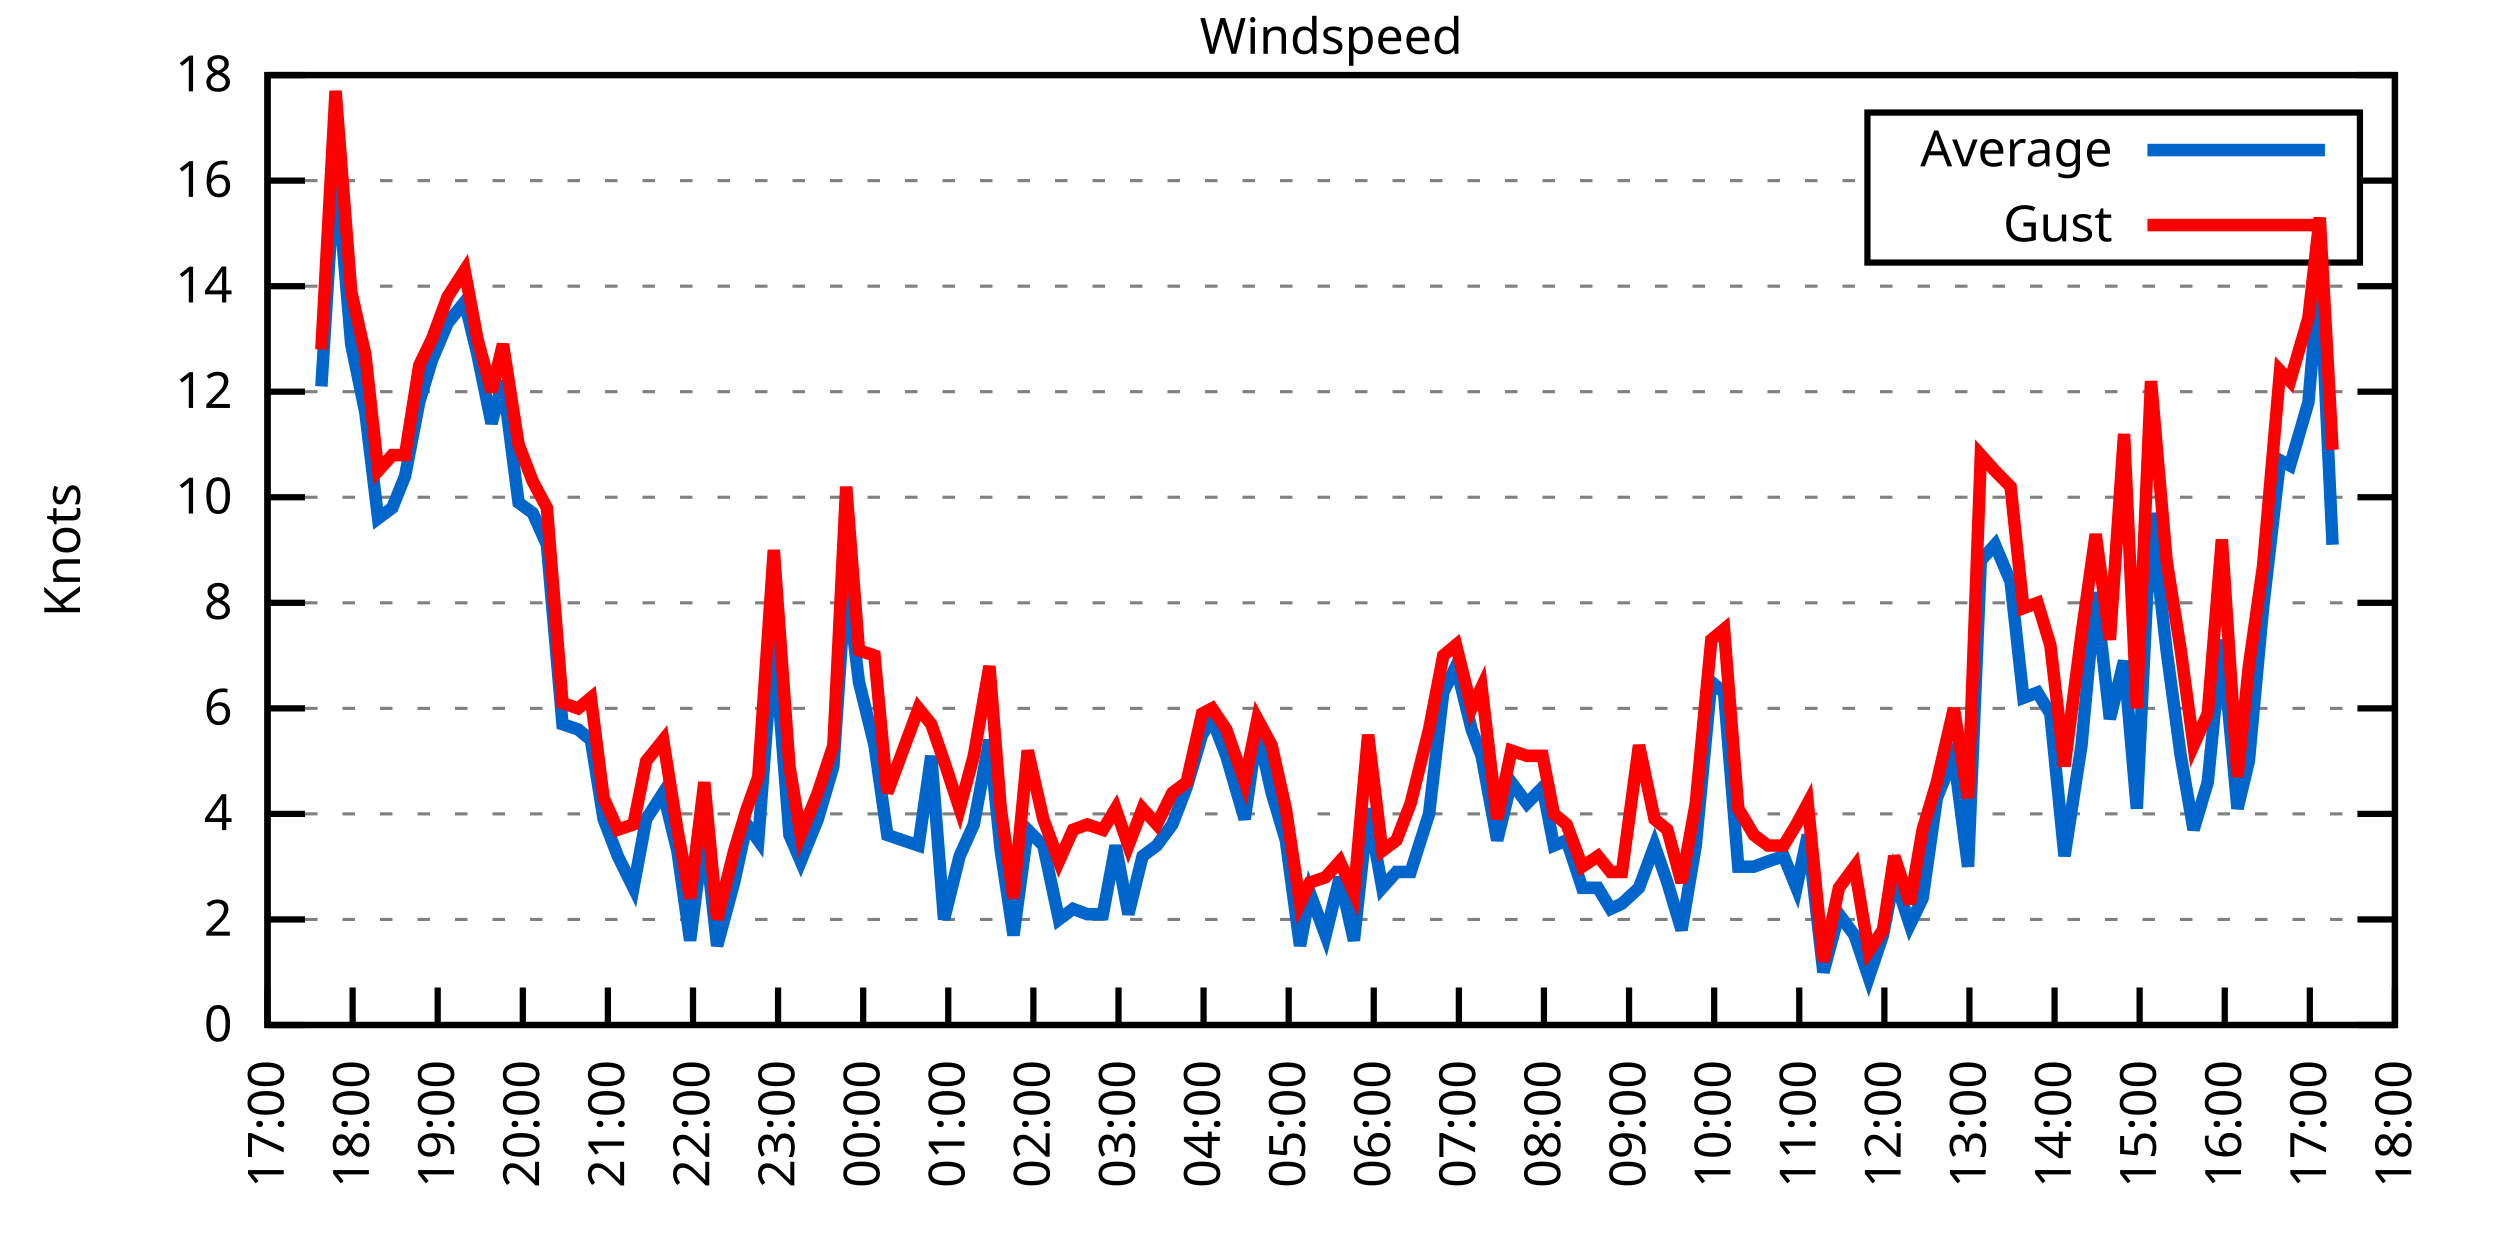
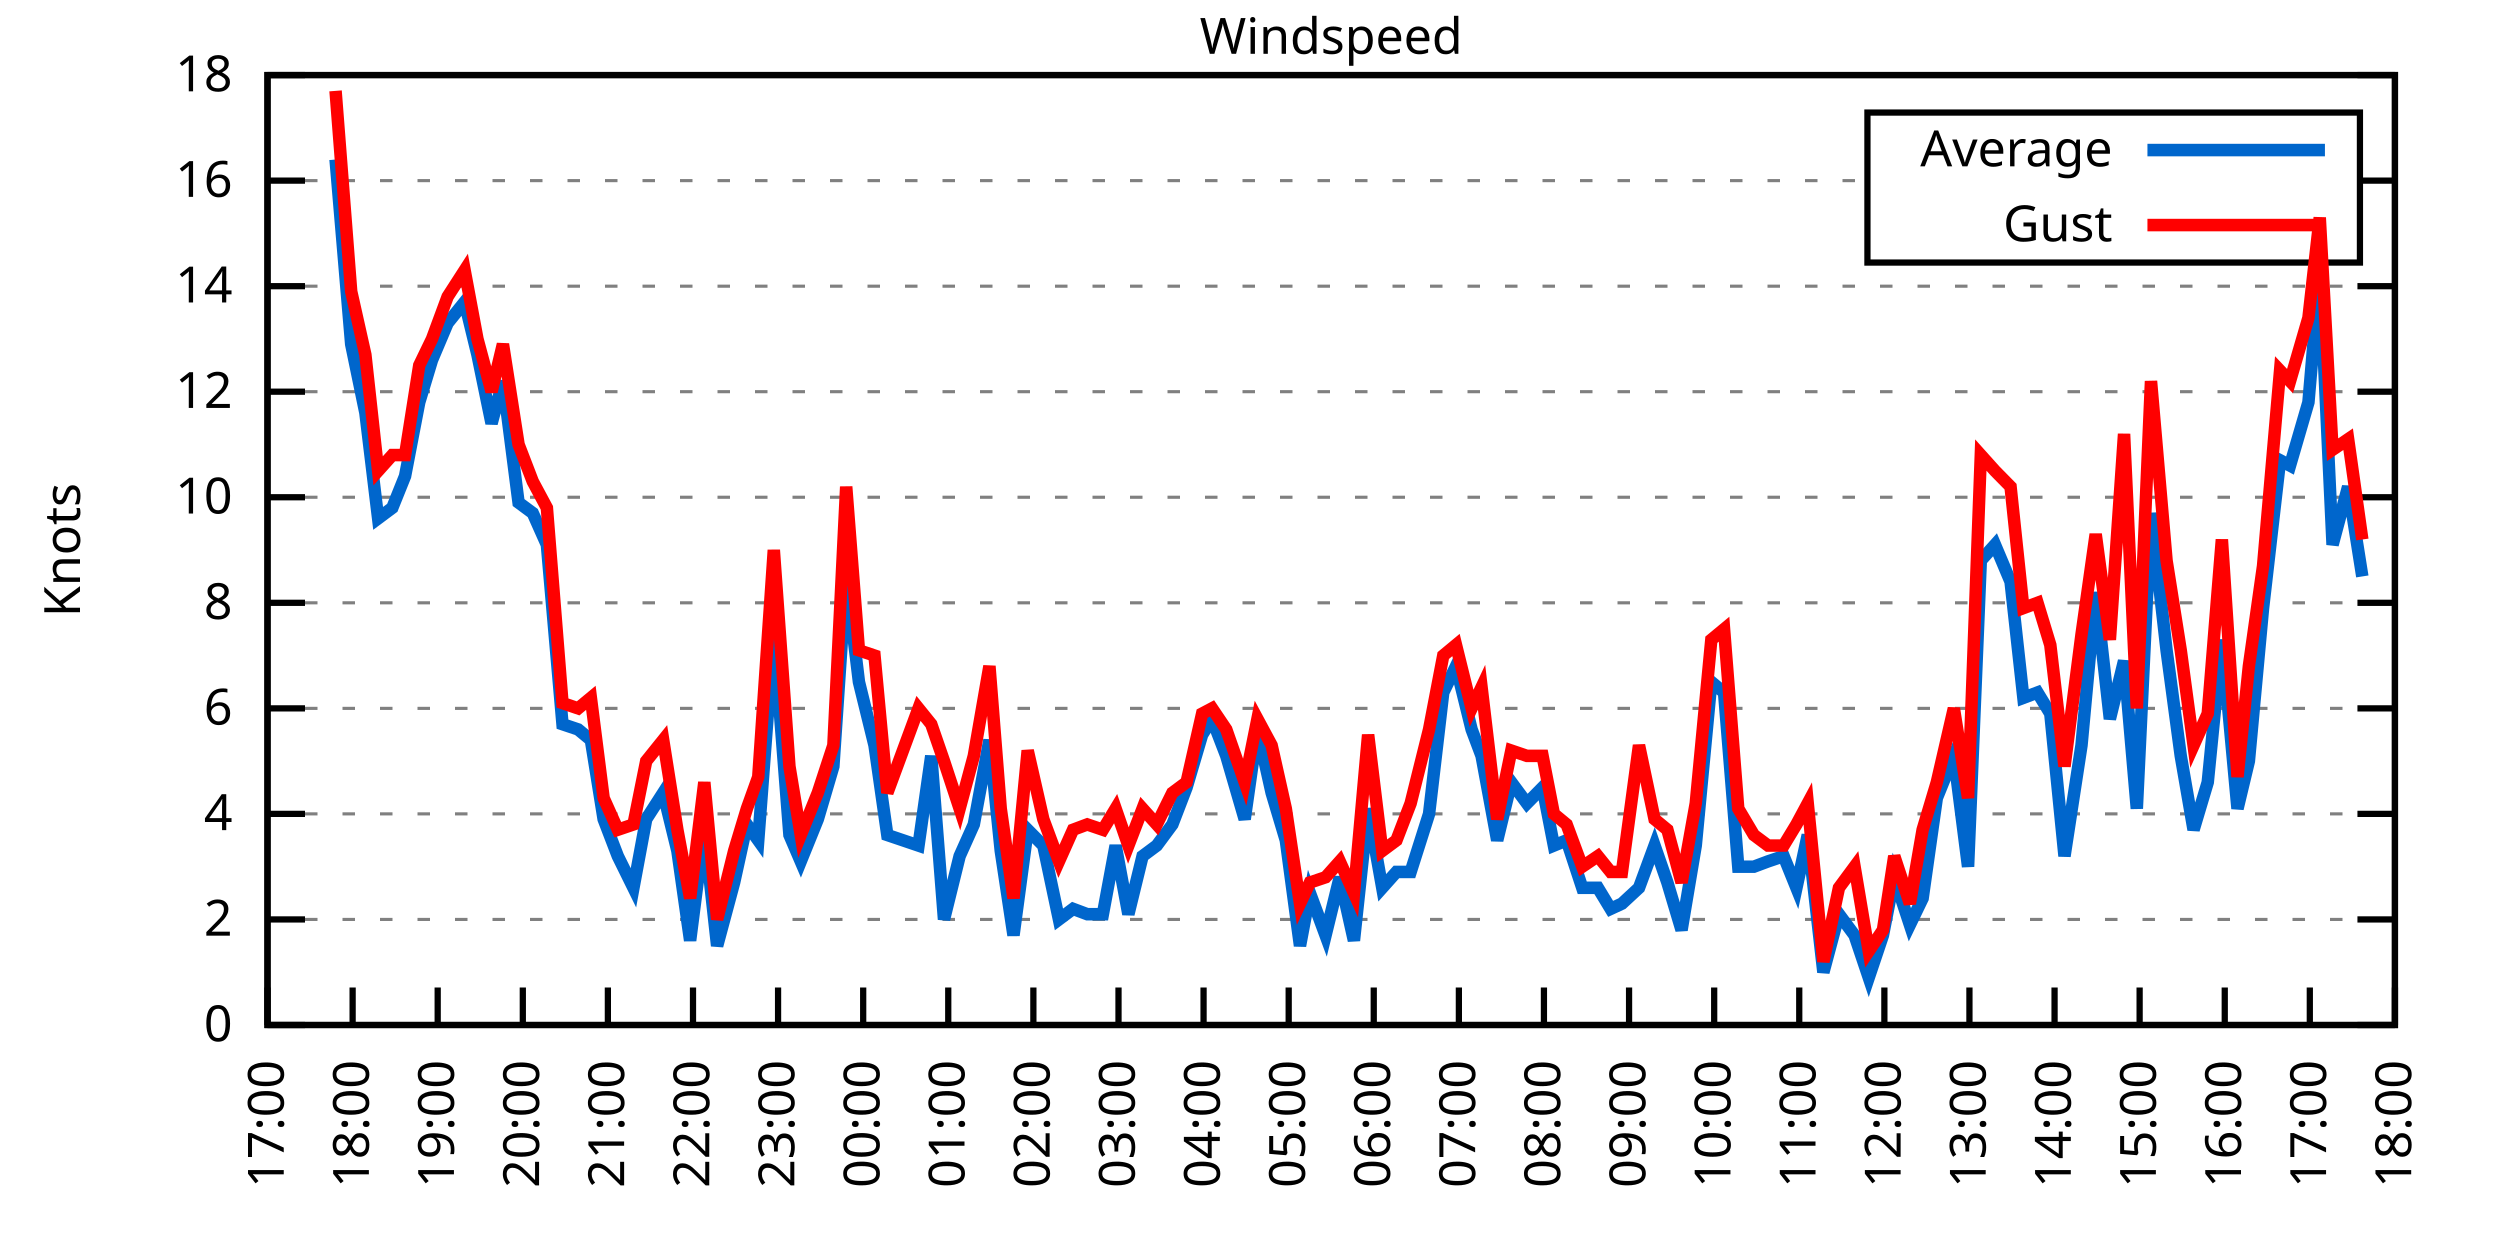
<svg xmlns="http://www.w3.org/2000/svg" xmlns:xlink="http://www.w3.org/1999/xlink" width="400" height="200" viewBox="0 0 400 200">
  <g id="gnuplot_canvas">
    <rect x="0" y="0" width="400" height="200" fill="none" />
    <defs>
      <circle id="gpDot" r="0.5" stroke-width="0.5" stroke="currentColor" />
      <path id="gpPt0" stroke-width="0.333" stroke="currentColor" d="M-1,0 h2 M0,-1 v2" />
      <path id="gpPt1" stroke-width="0.333" stroke="currentColor" d="M-1,-1 L1,1 M1,-1 L-1,1" />
      <path id="gpPt2" stroke-width="0.333" stroke="currentColor" d="M-1,0 L1,0 M0,-1 L0,1 M-1,-1 L1,1 M-1,1 L1,-1" />
      <rect id="gpPt3" stroke-width="0.333" stroke="currentColor" x="-1" y="-1" width="2" height="2" />
      <rect id="gpPt4" stroke-width="0.333" stroke="currentColor" fill="currentColor" x="-1" y="-1" width="2" height="2" />
      <circle id="gpPt5" stroke-width="0.333" stroke="currentColor" cx="0" cy="0" r="1" />
      <use xlink:href="#gpPt5" id="gpPt6" fill="currentColor" stroke="none" />
      <path id="gpPt7" stroke-width="0.333" stroke="currentColor" d="M0,-1.33 L-1.33,0.67 L1.33,0.67 z" />
      <use xlink:href="#gpPt7" id="gpPt8" fill="currentColor" stroke="none" />
      <use xlink:href="#gpPt7" id="gpPt9" stroke="currentColor" transform="rotate(180)" />
      <use xlink:href="#gpPt9" id="gpPt10" fill="currentColor" stroke="none" />
      <use xlink:href="#gpPt3" id="gpPt11" stroke="currentColor" transform="rotate(45)" />
      <use xlink:href="#gpPt11" id="gpPt12" fill="currentColor" stroke="none" />
      <path id="gpPt13" stroke-width="0.333" stroke="currentColor" d="M0,1.330 L1.265,0.411 L0.782,-1.067 L-0.782,-1.076 L-1.265,0.411 z" />
      <use xlink:href="#gpPt13" id="gpPt14" fill="currentColor" stroke="none" />
      <filter id="textbox" filterUnits="objectBoundingBox" x="0" y="0" height="1" width="1">
        <feFlood flood-color="white" flood-opacity="1" result="bgnd" />
        <feComposite in="SourceGraphic" in2="bgnd" operator="atop" />
      </filter>
      <filter id="greybox" filterUnits="objectBoundingBox" x="0" y="0" height="1" width="1">
        <feFlood flood-color="lightgrey" flood-opacity="1" result="grey" />
        <feComposite in="SourceGraphic" in2="grey" operator="atop" />
      </filter>
    </defs>
    <g fill="none" color="white" stroke="currentColor" stroke-width="1.00" stroke-linecap="butt" stroke-linejoin="miter">
</g>
    <g fill="none" color="black" stroke="currentColor" stroke-width="1.00" stroke-linecap="butt" stroke-linejoin="miter">
      <g stroke="none" shape-rendering="crispEdges">
        <polygon fill="rgb(255, 255, 255)" points="42.80,164.00 383.18,164.00 383.18,12.02 42.80,12.02 " />
      </g>
    </g>
    <g fill="none" color="black" stroke="currentColor" stroke-width="1.00" stroke-linecap="butt" stroke-linejoin="miter">
</g>
    <g fill="none" color="black" stroke="black" stroke-width="0.50" stroke-linecap="butt" stroke-linejoin="miter">
</g>
    <g fill="none" color="gray" stroke="currentColor" stroke-width="0.50" stroke-linecap="butt" stroke-linejoin="miter">
      <path stroke="gray" stroke-dasharray="2,4" class="gridline" d="M42.80,164.00 L383.19,164.00  " />
    </g>
    <g fill="none" color="gray" stroke="gray" stroke-width="1.00" stroke-linecap="butt" stroke-linejoin="miter">
</g>
    <g fill="none" color="black" stroke="currentColor" stroke-width="1.00" stroke-linecap="butt" stroke-linejoin="miter">
      <path stroke="black" d="M42.80,164.00 L48.80,164.00 M383.19,164.00 L377.19,164.00  " />
      <g transform="translate(37.20,166.60)" stroke="none" fill="black" font-family="Sans" font-size="8.00" text-anchor="end">
        <text>
          <tspan font-family="Sans"> 0</tspan>
        </text>
      </g>
    </g>
    <g fill="none" color="black" stroke="currentColor" stroke-width="1.00" stroke-linecap="butt" stroke-linejoin="miter">
</g>
    <g fill="none" color="black" stroke="black" stroke-width="0.50" stroke-linecap="butt" stroke-linejoin="miter">
</g>
    <g fill="none" color="gray" stroke="currentColor" stroke-width="0.50" stroke-linecap="butt" stroke-linejoin="miter">
      <path stroke="gray" stroke-dasharray="2,4" class="gridline" d="M42.80,147.11 L383.19,147.11  " />
    </g>
    <g fill="none" color="gray" stroke="gray" stroke-width="1.00" stroke-linecap="butt" stroke-linejoin="miter">
</g>
    <g fill="none" color="black" stroke="currentColor" stroke-width="1.00" stroke-linecap="butt" stroke-linejoin="miter">
      <path stroke="black" d="M42.80,147.11 L48.80,147.11 M383.19,147.11 L377.19,147.11  " />
      <g transform="translate(37.20,149.71)" stroke="none" fill="black" font-family="Sans" font-size="8.00" text-anchor="end">
        <text>
          <tspan font-family="Sans"> 2</tspan>
        </text>
      </g>
    </g>
    <g fill="none" color="black" stroke="currentColor" stroke-width="1.00" stroke-linecap="butt" stroke-linejoin="miter">
</g>
    <g fill="none" color="black" stroke="black" stroke-width="0.50" stroke-linecap="butt" stroke-linejoin="miter">
</g>
    <g fill="none" color="gray" stroke="currentColor" stroke-width="0.50" stroke-linecap="butt" stroke-linejoin="miter">
      <path stroke="gray" stroke-dasharray="2,4" class="gridline" d="M42.80,130.22 L383.19,130.22  " />
    </g>
    <g fill="none" color="gray" stroke="gray" stroke-width="1.00" stroke-linecap="butt" stroke-linejoin="miter">
</g>
    <g fill="none" color="black" stroke="currentColor" stroke-width="1.00" stroke-linecap="butt" stroke-linejoin="miter">
      <path stroke="black" d="M42.80,130.22 L48.80,130.22 M383.19,130.22 L377.19,130.22  " />
      <g transform="translate(37.20,132.82)" stroke="none" fill="black" font-family="Sans" font-size="8.00" text-anchor="end">
        <text>
          <tspan font-family="Sans"> 4</tspan>
        </text>
      </g>
    </g>
    <g fill="none" color="black" stroke="currentColor" stroke-width="1.00" stroke-linecap="butt" stroke-linejoin="miter">
</g>
    <g fill="none" color="black" stroke="black" stroke-width="0.50" stroke-linecap="butt" stroke-linejoin="miter">
</g>
    <g fill="none" color="gray" stroke="currentColor" stroke-width="0.50" stroke-linecap="butt" stroke-linejoin="miter">
      <path stroke="gray" stroke-dasharray="2,4" class="gridline" d="M42.80,113.34 L383.19,113.34  " />
    </g>
    <g fill="none" color="gray" stroke="gray" stroke-width="1.00" stroke-linecap="butt" stroke-linejoin="miter">
</g>
    <g fill="none" color="black" stroke="currentColor" stroke-width="1.00" stroke-linecap="butt" stroke-linejoin="miter">
      <path stroke="black" d="M42.80,113.34 L48.80,113.34 M383.19,113.34 L377.19,113.34  " />
      <g transform="translate(37.20,115.94)" stroke="none" fill="black" font-family="Sans" font-size="8.00" text-anchor="end">
        <text>
          <tspan font-family="Sans"> 6</tspan>
        </text>
      </g>
    </g>
    <g fill="none" color="black" stroke="currentColor" stroke-width="1.00" stroke-linecap="butt" stroke-linejoin="miter">
</g>
    <g fill="none" color="black" stroke="black" stroke-width="0.50" stroke-linecap="butt" stroke-linejoin="miter">
</g>
    <g fill="none" color="gray" stroke="currentColor" stroke-width="0.50" stroke-linecap="butt" stroke-linejoin="miter">
      <path stroke="gray" stroke-dasharray="2,4" class="gridline" d="M42.80,96.45 L383.19,96.45  " />
    </g>
    <g fill="none" color="gray" stroke="gray" stroke-width="1.00" stroke-linecap="butt" stroke-linejoin="miter">
</g>
    <g fill="none" color="black" stroke="currentColor" stroke-width="1.00" stroke-linecap="butt" stroke-linejoin="miter">
      <path stroke="black" d="M42.80,96.45 L48.80,96.45 M383.19,96.45 L377.19,96.45  " />
      <g transform="translate(37.20,99.05)" stroke="none" fill="black" font-family="Sans" font-size="8.00" text-anchor="end">
        <text>
          <tspan font-family="Sans"> 8</tspan>
        </text>
      </g>
    </g>
    <g fill="none" color="black" stroke="currentColor" stroke-width="1.00" stroke-linecap="butt" stroke-linejoin="miter">
</g>
    <g fill="none" color="black" stroke="black" stroke-width="0.50" stroke-linecap="butt" stroke-linejoin="miter">
</g>
    <g fill="none" color="gray" stroke="currentColor" stroke-width="0.50" stroke-linecap="butt" stroke-linejoin="miter">
      <path stroke="gray" stroke-dasharray="2,4" class="gridline" d="M42.80,79.56 L383.19,79.56  " />
    </g>
    <g fill="none" color="gray" stroke="gray" stroke-width="1.00" stroke-linecap="butt" stroke-linejoin="miter">
</g>
    <g fill="none" color="black" stroke="currentColor" stroke-width="1.00" stroke-linecap="butt" stroke-linejoin="miter">
      <path stroke="black" d="M42.80,79.56 L48.80,79.56 M383.19,79.56 L377.19,79.56  " />
      <g transform="translate(37.20,82.16)" stroke="none" fill="black" font-family="Sans" font-size="8.00" text-anchor="end">
        <text>
          <tspan font-family="Sans"> 10</tspan>
        </text>
      </g>
    </g>
    <g fill="none" color="black" stroke="currentColor" stroke-width="1.00" stroke-linecap="butt" stroke-linejoin="miter">
</g>
    <g fill="none" color="black" stroke="black" stroke-width="0.50" stroke-linecap="butt" stroke-linejoin="miter">
</g>
    <g fill="none" color="gray" stroke="currentColor" stroke-width="0.50" stroke-linecap="butt" stroke-linejoin="miter">
      <path stroke="gray" stroke-dasharray="2,4" class="gridline" d="M42.80,62.67 L383.19,62.67  " />
    </g>
    <g fill="none" color="gray" stroke="gray" stroke-width="1.00" stroke-linecap="butt" stroke-linejoin="miter">
</g>
    <g fill="none" color="black" stroke="currentColor" stroke-width="1.00" stroke-linecap="butt" stroke-linejoin="miter">
      <path stroke="black" d="M42.80,62.67 L48.80,62.67 M383.19,62.67 L377.19,62.67  " />
      <g transform="translate(37.20,65.27)" stroke="none" fill="black" font-family="Sans" font-size="8.00" text-anchor="end">
        <text>
          <tspan font-family="Sans"> 12</tspan>
        </text>
      </g>
    </g>
    <g fill="none" color="black" stroke="currentColor" stroke-width="1.00" stroke-linecap="butt" stroke-linejoin="miter">
</g>
    <g fill="none" color="black" stroke="black" stroke-width="0.50" stroke-linecap="butt" stroke-linejoin="miter">
</g>
    <g fill="none" color="gray" stroke="currentColor" stroke-width="0.50" stroke-linecap="butt" stroke-linejoin="miter">
      <path stroke="gray" stroke-dasharray="2,4" class="gridline" d="M42.80,45.79 L383.19,45.79  " />
    </g>
    <g fill="none" color="gray" stroke="gray" stroke-width="1.00" stroke-linecap="butt" stroke-linejoin="miter">
</g>
    <g fill="none" color="black" stroke="currentColor" stroke-width="1.00" stroke-linecap="butt" stroke-linejoin="miter">
      <path stroke="black" d="M42.80,45.79 L48.80,45.79 M383.19,45.79 L377.19,45.79  " />
      <g transform="translate(37.20,48.39)" stroke="none" fill="black" font-family="Sans" font-size="8.00" text-anchor="end">
        <text>
          <tspan font-family="Sans"> 14</tspan>
        </text>
      </g>
    </g>
    <g fill="none" color="black" stroke="currentColor" stroke-width="1.00" stroke-linecap="butt" stroke-linejoin="miter">
</g>
    <g fill="none" color="black" stroke="black" stroke-width="0.50" stroke-linecap="butt" stroke-linejoin="miter">
</g>
    <g fill="none" color="gray" stroke="currentColor" stroke-width="0.50" stroke-linecap="butt" stroke-linejoin="miter">
      <path stroke="gray" stroke-dasharray="2,4" class="gridline" d="M42.80,28.90 L298.79,28.90 M377.59,28.90 L383.19,28.90  " />
    </g>
    <g fill="none" color="gray" stroke="gray" stroke-width="1.00" stroke-linecap="butt" stroke-linejoin="miter">
</g>
    <g fill="none" color="black" stroke="currentColor" stroke-width="1.00" stroke-linecap="butt" stroke-linejoin="miter">
      <path stroke="black" d="M42.80,28.90 L48.80,28.90 M383.19,28.90 L377.19,28.90  " />
      <g transform="translate(37.20,31.50)" stroke="none" fill="black" font-family="Sans" font-size="8.00" text-anchor="end">
        <text>
          <tspan font-family="Sans"> 16</tspan>
        </text>
      </g>
    </g>
    <g fill="none" color="black" stroke="currentColor" stroke-width="1.00" stroke-linecap="butt" stroke-linejoin="miter">
</g>
    <g fill="none" color="black" stroke="black" stroke-width="0.50" stroke-linecap="butt" stroke-linejoin="miter">
</g>
    <g fill="none" color="gray" stroke="currentColor" stroke-width="0.50" stroke-linecap="butt" stroke-linejoin="miter">
      <path stroke="gray" stroke-dasharray="2,4" class="gridline" d="M42.80,12.01 L383.19,12.01  " />
    </g>
    <g fill="none" color="gray" stroke="gray" stroke-width="1.00" stroke-linecap="butt" stroke-linejoin="miter">
</g>
    <g fill="none" color="black" stroke="currentColor" stroke-width="1.00" stroke-linecap="butt" stroke-linejoin="miter">
      <path stroke="black" d="M42.80,12.01 L48.80,12.01 M383.19,12.01 L377.19,12.01  " />
      <g transform="translate(37.20,14.61)" stroke="none" fill="black" font-family="Sans" font-size="8.00" text-anchor="end">
        <text>
          <tspan font-family="Sans"> 18</tspan>
        </text>
      </g>
    </g>
    <g fill="none" color="black" stroke="currentColor" stroke-width="1.00" stroke-linecap="butt" stroke-linejoin="miter">
      <path stroke="black" d="M42.80,164.00 L42.80,158.00  " />
      <g transform="translate(45.40,169.60) rotate(270.00)" stroke="none" fill="black" font-family="Sans" font-size="8.00" text-anchor="end">
        <text>
          <tspan font-family="Sans">17:00</tspan>
        </text>
      </g>
    </g>
    <g fill="none" color="black" stroke="currentColor" stroke-width="1.00" stroke-linecap="butt" stroke-linejoin="miter">
      <path stroke="black" d="M56.42,164.00 L56.42,158.00  " />
      <g transform="translate(59.02,169.60) rotate(270.00)" stroke="none" fill="black" font-family="Sans" font-size="8.00" text-anchor="end">
        <text>
          <tspan font-family="Sans">18:00</tspan>
        </text>
      </g>
    </g>
    <g fill="none" color="black" stroke="currentColor" stroke-width="1.00" stroke-linecap="butt" stroke-linejoin="miter">
      <path stroke="black" d="M70.03,164.00 L70.03,158.00  " />
      <g transform="translate(72.63,169.60) rotate(270.00)" stroke="none" fill="black" font-family="Sans" font-size="8.00" text-anchor="end">
        <text>
          <tspan font-family="Sans">19:00</tspan>
        </text>
      </g>
    </g>
    <g fill="none" color="black" stroke="currentColor" stroke-width="1.00" stroke-linecap="butt" stroke-linejoin="miter">
      <path stroke="black" d="M83.65,164.00 L83.65,158.00  " />
      <g transform="translate(86.25,169.60) rotate(270.00)" stroke="none" fill="black" font-family="Sans" font-size="8.00" text-anchor="end">
        <text>
          <tspan font-family="Sans">20:00</tspan>
        </text>
      </g>
    </g>
    <g fill="none" color="black" stroke="currentColor" stroke-width="1.00" stroke-linecap="butt" stroke-linejoin="miter">
      <path stroke="black" d="M97.26,164.00 L97.26,158.00  " />
      <g transform="translate(99.86,169.60) rotate(270.00)" stroke="none" fill="black" font-family="Sans" font-size="8.00" text-anchor="end">
        <text>
          <tspan font-family="Sans">21:00</tspan>
        </text>
      </g>
    </g>
    <g fill="none" color="black" stroke="currentColor" stroke-width="1.00" stroke-linecap="butt" stroke-linejoin="miter">
      <path stroke="black" d="M110.88,164.00 L110.88,158.00  " />
      <g transform="translate(113.48,169.60) rotate(270.00)" stroke="none" fill="black" font-family="Sans" font-size="8.00" text-anchor="end">
        <text>
          <tspan font-family="Sans">22:00</tspan>
        </text>
      </g>
    </g>
    <g fill="none" color="black" stroke="currentColor" stroke-width="1.00" stroke-linecap="butt" stroke-linejoin="miter">
      <path stroke="black" d="M124.49,164.00 L124.49,158.00  " />
      <g transform="translate(127.09,169.60) rotate(270.00)" stroke="none" fill="black" font-family="Sans" font-size="8.00" text-anchor="end">
        <text>
          <tspan font-family="Sans">23:00</tspan>
        </text>
      </g>
    </g>
    <g fill="none" color="black" stroke="currentColor" stroke-width="1.00" stroke-linecap="butt" stroke-linejoin="miter">
      <path stroke="black" d="M138.11,164.00 L138.11,158.00  " />
      <g transform="translate(140.71,169.60) rotate(270.00)" stroke="none" fill="black" font-family="Sans" font-size="8.00" text-anchor="end">
        <text>
          <tspan font-family="Sans">00:00</tspan>
        </text>
      </g>
    </g>
    <g fill="none" color="black" stroke="currentColor" stroke-width="1.00" stroke-linecap="butt" stroke-linejoin="miter">
      <path stroke="black" d="M151.72,164.00 L151.72,158.00  " />
      <g transform="translate(154.32,169.60) rotate(270.00)" stroke="none" fill="black" font-family="Sans" font-size="8.00" text-anchor="end">
        <text>
          <tspan font-family="Sans">01:00</tspan>
        </text>
      </g>
    </g>
    <g fill="none" color="black" stroke="currentColor" stroke-width="1.00" stroke-linecap="butt" stroke-linejoin="miter">
      <path stroke="black" d="M165.34,164.00 L165.34,158.00  " />
      <g transform="translate(167.94,169.60) rotate(270.00)" stroke="none" fill="black" font-family="Sans" font-size="8.00" text-anchor="end">
        <text>
          <tspan font-family="Sans">02:00</tspan>
        </text>
      </g>
    </g>
    <g fill="none" color="black" stroke="currentColor" stroke-width="1.00" stroke-linecap="butt" stroke-linejoin="miter">
      <path stroke="black" d="M178.96,164.00 L178.96,158.00  " />
      <g transform="translate(181.56,169.60) rotate(270.00)" stroke="none" fill="black" font-family="Sans" font-size="8.00" text-anchor="end">
        <text>
          <tspan font-family="Sans">03:00</tspan>
        </text>
      </g>
    </g>
    <g fill="none" color="black" stroke="currentColor" stroke-width="1.00" stroke-linecap="butt" stroke-linejoin="miter">
      <path stroke="black" d="M192.57,164.00 L192.57,158.00  " />
      <g transform="translate(195.17,169.60) rotate(270.00)" stroke="none" fill="black" font-family="Sans" font-size="8.00" text-anchor="end">
        <text>
          <tspan font-family="Sans">04:00</tspan>
        </text>
      </g>
    </g>
    <g fill="none" color="black" stroke="currentColor" stroke-width="1.00" stroke-linecap="butt" stroke-linejoin="miter">
      <path stroke="black" d="M206.19,164.00 L206.19,158.00  " />
      <g transform="translate(208.79,169.60) rotate(270.00)" stroke="none" fill="black" font-family="Sans" font-size="8.00" text-anchor="end">
        <text>
          <tspan font-family="Sans">05:00</tspan>
        </text>
      </g>
    </g>
    <g fill="none" color="black" stroke="currentColor" stroke-width="1.00" stroke-linecap="butt" stroke-linejoin="miter">
      <path stroke="black" d="M219.80,164.00 L219.80,158.00  " />
      <g transform="translate(222.40,169.60) rotate(270.00)" stroke="none" fill="black" font-family="Sans" font-size="8.00" text-anchor="end">
        <text>
          <tspan font-family="Sans">06:00</tspan>
        </text>
      </g>
    </g>
    <g fill="none" color="black" stroke="currentColor" stroke-width="1.00" stroke-linecap="butt" stroke-linejoin="miter">
      <path stroke="black" d="M233.42,164.00 L233.42,158.00  " />
      <g transform="translate(236.02,169.60) rotate(270.00)" stroke="none" fill="black" font-family="Sans" font-size="8.00" text-anchor="end">
        <text>
          <tspan font-family="Sans">07:00</tspan>
        </text>
      </g>
    </g>
    <g fill="none" color="black" stroke="currentColor" stroke-width="1.00" stroke-linecap="butt" stroke-linejoin="miter">
      <path stroke="black" d="M247.03,164.00 L247.03,158.00  " />
      <g transform="translate(249.63,169.60) rotate(270.00)" stroke="none" fill="black" font-family="Sans" font-size="8.00" text-anchor="end">
        <text>
          <tspan font-family="Sans">08:00</tspan>
        </text>
      </g>
    </g>
    <g fill="none" color="black" stroke="currentColor" stroke-width="1.00" stroke-linecap="butt" stroke-linejoin="miter">
      <path stroke="black" d="M260.65,164.00 L260.65,158.00  " />
      <g transform="translate(263.25,169.60) rotate(270.00)" stroke="none" fill="black" font-family="Sans" font-size="8.00" text-anchor="end">
        <text>
          <tspan font-family="Sans">09:00</tspan>
        </text>
      </g>
    </g>
    <g fill="none" color="black" stroke="currentColor" stroke-width="1.00" stroke-linecap="butt" stroke-linejoin="miter">
      <path stroke="black" d="M274.27,164.00 L274.27,158.00  " />
      <g transform="translate(276.87,169.60) rotate(270.00)" stroke="none" fill="black" font-family="Sans" font-size="8.00" text-anchor="end">
        <text>
          <tspan font-family="Sans">10:00</tspan>
        </text>
      </g>
    </g>
    <g fill="none" color="black" stroke="currentColor" stroke-width="1.00" stroke-linecap="butt" stroke-linejoin="miter">
      <path stroke="black" d="M287.88,164.00 L287.88,158.00  " />
      <g transform="translate(290.48,169.60) rotate(270.00)" stroke="none" fill="black" font-family="Sans" font-size="8.00" text-anchor="end">
        <text>
          <tspan font-family="Sans">11:00</tspan>
        </text>
      </g>
    </g>
    <g fill="none" color="black" stroke="currentColor" stroke-width="1.00" stroke-linecap="butt" stroke-linejoin="miter">
      <path stroke="black" d="M301.50,164.00 L301.50,158.00  " />
      <g transform="translate(304.10,169.60) rotate(270.00)" stroke="none" fill="black" font-family="Sans" font-size="8.00" text-anchor="end">
        <text>
          <tspan font-family="Sans">12:00</tspan>
        </text>
      </g>
    </g>
    <g fill="none" color="black" stroke="currentColor" stroke-width="1.00" stroke-linecap="butt" stroke-linejoin="miter">
      <path stroke="black" d="M315.11,164.00 L315.11,158.00  " />
      <g transform="translate(317.71,169.60) rotate(270.00)" stroke="none" fill="black" font-family="Sans" font-size="8.00" text-anchor="end">
        <text>
          <tspan font-family="Sans">13:00</tspan>
        </text>
      </g>
    </g>
    <g fill="none" color="black" stroke="currentColor" stroke-width="1.00" stroke-linecap="butt" stroke-linejoin="miter">
      <path stroke="black" d="M328.73,164.00 L328.73,158.00  " />
      <g transform="translate(331.33,169.60) rotate(270.00)" stroke="none" fill="black" font-family="Sans" font-size="8.00" text-anchor="end">
        <text>
          <tspan font-family="Sans">14:00</tspan>
        </text>
      </g>
    </g>
    <g fill="none" color="black" stroke="currentColor" stroke-width="1.00" stroke-linecap="butt" stroke-linejoin="miter">
      <path stroke="black" d="M342.34,164.00 L342.34,158.00  " />
      <g transform="translate(344.94,169.60) rotate(270.00)" stroke="none" fill="black" font-family="Sans" font-size="8.00" text-anchor="end">
        <text>
          <tspan font-family="Sans">15:00</tspan>
        </text>
      </g>
    </g>
    <g fill="none" color="black" stroke="currentColor" stroke-width="1.00" stroke-linecap="butt" stroke-linejoin="miter">
      <path stroke="black" d="M355.96,164.00 L355.96,158.00  " />
      <g transform="translate(358.56,169.60) rotate(270.00)" stroke="none" fill="black" font-family="Sans" font-size="8.00" text-anchor="end">
        <text>
          <tspan font-family="Sans">16:00</tspan>
        </text>
      </g>
    </g>
    <g fill="none" color="black" stroke="currentColor" stroke-width="1.00" stroke-linecap="butt" stroke-linejoin="miter">
      <path stroke="black" d="M369.57,164.00 L369.57,158.00  " />
      <g transform="translate(372.17,169.60) rotate(270.00)" stroke="none" fill="black" font-family="Sans" font-size="8.00" text-anchor="end">
        <text>
          <tspan font-family="Sans">17:00</tspan>
        </text>
      </g>
    </g>
    <g fill="none" color="black" stroke="currentColor" stroke-width="1.00" stroke-linecap="butt" stroke-linejoin="miter">
      <path stroke="black" d="M383.19,164.00 L383.19,158.00  " />
      <g transform="translate(385.79,169.60) rotate(270.00)" stroke="none" fill="black" font-family="Sans" font-size="8.00" text-anchor="end">
        <text>
          <tspan font-family="Sans">18:00</tspan>
        </text>
      </g>
    </g>
    <g fill="none" color="black" stroke="currentColor" stroke-width="1.00" stroke-linecap="butt" stroke-linejoin="miter">
</g>
    <g fill="none" color="black" stroke="currentColor" stroke-width="1.00" stroke-linecap="butt" stroke-linejoin="miter">
      <path stroke="black" d="M42.80,12.01 L42.80,164.00 L383.19,164.00 L383.19,12.01 L42.80,12.01 Z  " />
    </g>
    <g fill="none" color="black" stroke="currentColor" stroke-width="1.00" stroke-linecap="butt" stroke-linejoin="miter">
</g>
    <g fill="none" color="black" stroke="currentColor" stroke-width="1.00" stroke-linecap="butt" stroke-linejoin="miter">
      <path stroke="black" d="M298.79,42.01 L298.79,18.01 L377.59,18.01 L377.59,42.01 L298.79,42.01 Z  " />
    </g>
    <g id="Windspeed_plot_1">
      <g fill="none" color="white" stroke="black" stroke-width="2.00" stroke-linecap="butt" stroke-linejoin="miter">
</g>
      <g fill="none" color="black" stroke="currentColor" stroke-width="2.00" stroke-linecap="butt" stroke-linejoin="miter">
        <g transform="translate(337.99,26.61)" stroke="none" fill="black" font-family="Sans" font-size="8.00" text-anchor="end">
          <text>
            <tspan font-family="Sans">Average</tspan>
          </text>
        </g>
      </g>
      <g fill="none" color="black" stroke="currentColor" stroke-width="2.00" stroke-linecap="butt" stroke-linejoin="miter">
-         <path stroke="rgb(  0, 102, 204)" d="M343.59,24.01 L371.99,24.01 M51.42,61.83 L53.69,25.52 L56.19,55.07 L58.46,66.05 L60.50,82.94 L62.77,81.25   L64.81,76.18 L67.08,64.36 L69.12,57.61 L71.62,51.70 L74.34,48.32 L76.39,56.76 L78.65,67.74 L80.47,60.98   L82.97,80.41 L85.24,82.09 L87.50,87.16 L90.00,115.87 L92.50,116.71 L94.54,118.40 L96.58,131.07 L98.85,136.98   L101.35,142.05 L103.39,131.07 L106.11,126.85 L108.38,136.14 L110.42,150.49 L112.69,132.76 L114.74,151.33 L117.46,141.20   L119.50,131.91 L121.32,134.45 L123.81,101.52 L126.31,133.60 L128.12,137.82 L130.85,131.07 L133.34,122.62 L135.39,92.23   L137.43,109.11 L139.92,119.25 L141.97,133.60 L146.96,135.29 L149.00,120.94 L151.04,147.11 L153.54,136.98 L155.81,131.91   L158.31,118.40 L160.12,136.14 L162.16,149.65 L164.43,132.76 L166.93,135.29 L169.43,147.11 L171.69,145.42 L173.96,146.27   L176.46,146.27 L178.50,135.29 L180.54,146.27 L182.81,136.98 L185.08,135.29 L187.58,131.91 L189.85,126.00 L192.34,117.56   L193.93,115.03 L196.20,120.94 L199.15,131.07 L201.19,116.71 L203.46,126.85 L205.73,134.45 L208.00,151.33 L209.59,142.89   L212.09,149.65 L214.36,140.36 L216.63,150.49 L218.90,129.38 L221.16,142.05 L223.43,139.51 L225.70,139.51 L228.65,130.22   L230.92,110.80 L232.96,106.58 L235.46,116.71 L237.05,120.94 L239.55,134.45 L241.81,125.16 L244.31,128.54 L246.81,126.00   L248.62,135.29 L250.66,134.45 L253.16,142.05 L255.66,142.05 L257.70,145.42 L259.51,144.58 L262.24,142.05 L264.73,135.29   L266.78,141.20 L269.05,148.80 L271.32,135.29 L273.81,109.11 L275.85,110.80 L278.12,138.67 L280.62,138.67 L282.89,137.82   L285.38,136.98 L287.43,142.05 L289.24,133.60 L291.74,155.56 L294.23,146.27 L296.73,149.65 L299.00,156.40 L301.27,149.65   L303.08,140.36 L305.58,147.96 L307.62,143.73 L309.89,127.69 L312.62,120.94 L314.89,138.67 L316.93,89.69 L319.20,87.16   L321.69,93.07 L323.74,111.65 L326.00,110.80 L328.05,114.18 L330.32,136.98 L333.04,119.25 L335.31,94.76 L337.58,115.03   L339.85,105.74 L341.89,129.38 L344.16,82.09 L346.65,104.05 L348.92,120.94 L350.97,132.76 L353.24,125.16 L355.50,102.36   L358.00,129.38 L359.82,121.78 L362.09,97.29 L364.81,73.65 L366.40,74.49 L369.35,64.36 L371.16,43.25 L373.21,87.16    " />
+         <path stroke="rgb(  0, 102, 204)" d="M343.59,24.01 L371.99,24.01 M53.69,25.52 L56.19,55.07 L58.46,66.05 L60.50,82.94 L62.77,81.25 L64.81,76.18   L67.08,64.36 L69.12,57.61 L71.62,51.70 L74.34,48.32 L76.39,56.76 L78.65,67.74 L80.47,60.98 L82.97,80.41   L85.24,82.09 L87.50,87.16 L90.00,115.87 L92.50,116.71 L94.54,118.40 L96.58,131.07 L98.85,136.98 L101.35,142.05   L103.39,131.07 L106.11,126.85 L108.38,136.14 L110.42,150.49 L112.69,132.76 L114.74,151.33 L117.46,141.20 L119.50,131.91   L121.32,134.45 L123.81,101.52 L126.31,133.60 L128.12,137.82 L130.85,131.07 L133.34,122.62 L135.39,92.23 L137.43,109.11   L139.92,119.25 L141.97,133.60 L146.96,135.29 L149.00,120.94 L151.04,147.11 L153.54,136.98 L155.81,131.91 L158.31,118.40   L160.12,136.14 L162.16,149.65 L164.43,132.76 L166.93,135.29 L169.43,147.11 L171.69,145.42 L173.96,146.27 L176.46,146.27   L178.50,135.29 L180.54,146.27 L182.81,136.98 L185.08,135.29 L187.58,131.91 L189.85,126.00 L192.34,117.56 L193.93,115.03   L196.20,120.94 L199.15,131.07 L201.19,116.71 L203.46,126.85 L205.73,134.45 L208.00,151.33 L209.59,142.89 L212.09,149.65   L214.36,140.36 L216.63,150.49 L218.90,129.38 L221.16,142.05 L223.43,139.51 L225.70,139.51 L228.65,130.22 L230.92,110.80   L232.96,106.58 L235.46,116.71 L237.05,120.94 L239.55,134.45 L241.81,125.16 L244.31,128.54 L246.81,126.00 L248.62,135.29   L250.66,134.45 L253.16,142.05 L255.66,142.05 L257.70,145.42 L259.51,144.58 L262.24,142.05 L264.73,135.29 L266.78,141.20   L269.05,148.80 L271.32,135.29 L273.81,109.11 L275.85,110.80 L278.12,138.67 L280.62,138.67 L282.89,137.82 L285.38,136.98   L287.43,142.05 L289.24,133.60 L291.74,155.56 L294.23,146.27 L296.73,149.65 L299.00,156.40 L301.27,149.65 L303.08,140.36   L305.58,147.96 L307.62,143.73 L309.89,127.69 L312.62,120.94 L314.89,138.67 L316.93,89.69 L319.20,87.16 L321.69,93.07   L323.74,111.65 L326.00,110.80 L328.05,114.18 L330.32,136.98 L333.04,119.25 L335.31,94.76 L337.58,115.03 L339.85,105.74   L341.89,129.38 L344.16,82.09 L346.65,104.05 L348.92,120.94 L350.97,132.76 L353.24,125.16 L355.50,102.36 L358.00,129.38   L359.82,121.78 L362.09,97.29 L364.81,73.65 L366.40,74.49 L369.35,64.36 L371.16,43.25 L373.21,87.16 L375.70,77.87   L377.97,92.23  " />
      </g>
    </g>
    <g id="Windspeed_plot_2">
      <g fill="none" color="black" stroke="currentColor" stroke-width="2.00" stroke-linecap="butt" stroke-linejoin="miter">
        <g transform="translate(337.99,38.61)" stroke="none" fill="black" font-family="Sans" font-size="8.00" text-anchor="end">
          <text>
            <tspan font-family="Sans">Gust</tspan>
          </text>
        </g>
      </g>
      <g fill="none" color="black" stroke="currentColor" stroke-width="2.00" stroke-linecap="butt" stroke-linejoin="miter">
-         <path stroke="rgb(255,   0,   0)" d="M343.59,36.01 L371.99,36.01 M51.42,55.92 L53.69,14.54 L56.19,46.63 L58.46,56.76 L60.50,75.34 L62.77,72.81   L64.81,72.81 L67.08,58.45 L69.12,54.23 L71.62,47.47 L74.34,43.25 L76.39,54.23 L78.65,62.67 L80.47,55.07   L82.97,71.12 L85.24,77.03 L87.50,81.25 L90.00,112.49 L92.50,113.34 L94.54,111.65 L96.58,127.69 L98.85,132.76   L101.35,131.91 L103.39,121.78 L106.11,118.40 L108.38,132.76 L110.42,143.73 L112.69,125.16 L114.74,147.11 L117.46,136.14   L119.50,129.38 L121.32,124.31 L123.81,88.00 L126.31,122.62 L128.12,133.60 L130.85,126.85 L133.34,119.25 L135.39,77.87   L137.43,104.05 L139.92,104.89 L141.97,126.85 L146.96,113.34 L149.00,115.87 L151.04,121.78 L153.54,129.38 L155.81,120.94   L158.31,106.58 L160.12,129.38 L162.16,143.73 L164.43,120.09 L166.93,131.07 L169.43,137.82 L171.69,132.76 L173.96,131.91   L176.46,132.76 L178.50,129.38 L180.54,135.29 L182.81,129.38 L185.08,131.91 L187.58,126.85 L189.85,125.16 L192.34,114.18   L193.93,113.34 L196.20,116.71 L199.15,125.16 L201.19,115.03 L203.46,119.25 L205.73,129.38 L208.00,144.58 L209.59,141.20   L212.09,140.36 L214.36,137.82 L216.63,142.89 L218.90,117.56 L221.16,136.14 L223.43,134.45 L225.70,128.54 L228.65,116.71   L230.92,104.89 L232.96,103.20 L235.46,113.34 L237.05,109.96 L239.55,131.07 L241.81,120.09 L244.31,120.94 L246.81,120.94   L248.62,130.22 L250.66,131.91 L253.16,138.67 L255.66,136.98 L257.70,139.51 L259.51,139.51 L262.24,119.25 L264.73,131.07   L266.78,132.76 L269.05,141.20 L271.32,128.54 L273.81,102.36 L275.85,100.67 L278.12,129.38 L280.62,133.60 L282.89,135.29   L285.38,135.29 L287.43,131.91 L289.24,128.54 L291.74,153.87 L294.23,142.05 L296.73,138.67 L299.00,152.18 L301.27,148.80   L303.08,136.98 L305.58,144.58 L307.62,132.76 L309.89,125.16 L312.62,113.34 L314.89,127.69 L316.93,72.81 L319.20,75.34   L321.69,77.87 L323.74,97.29 L326.00,96.45 L328.05,103.20 L330.32,122.62 L333.04,101.52 L335.31,85.47 L337.58,102.36   L339.85,69.43 L341.89,113.34 L344.16,60.98 L346.65,89.69 L348.92,104.05 L350.97,119.25 L353.24,114.18 L355.50,86.32   L358.00,124.31 L359.82,106.58 L362.09,90.54 L364.81,59.30 L366.40,60.98 L369.35,50.85 L371.16,34.81 L373.21,71.96    " />
+         <path stroke="rgb(255,   0,   0)" d="M343.59,36.01 L371.99,36.01 M53.69,14.54 L56.19,46.63 L58.46,56.76 L60.50,75.34 L62.77,72.81 L64.81,72.81   L67.08,58.45 L69.12,54.23 L71.62,47.47 L74.34,43.25 L76.39,54.23 L78.65,62.67 L80.47,55.07 L82.97,71.12   L85.24,77.03 L87.50,81.25 L90.00,112.49 L92.50,113.34 L94.54,111.65 L96.58,127.69 L98.85,132.76 L101.35,131.91   L103.39,121.78 L106.11,118.40 L108.38,132.76 L110.42,143.73 L112.69,125.16 L114.74,147.11 L117.46,136.14 L119.50,129.38   L121.32,124.31 L123.81,88.00 L126.31,122.62 L128.12,133.60 L130.85,126.85 L133.34,119.25 L135.39,77.87 L137.43,104.05   L139.92,104.89 L141.97,126.85 L146.96,113.34 L149.00,115.87 L151.04,121.78 L153.54,129.38 L155.81,120.94 L158.31,106.58   L160.12,129.38 L162.16,143.73 L164.43,120.09 L166.93,131.07 L169.43,137.82 L171.69,132.76 L173.96,131.91 L176.46,132.76   L178.50,129.38 L180.54,135.29 L182.81,129.38 L185.08,131.91 L187.58,126.85 L189.85,125.16 L192.34,114.18 L193.93,113.34   L196.20,116.71 L199.15,125.16 L201.19,115.03 L203.46,119.25 L205.73,129.38 L208.00,144.58 L209.59,141.20 L212.09,140.36   L214.36,137.82 L216.63,142.89 L218.90,117.56 L221.16,136.14 L223.43,134.45 L225.70,128.54 L228.65,116.71 L230.92,104.89   L232.96,103.20 L235.46,113.34 L237.05,109.96 L239.55,131.07 L241.81,120.09 L244.31,120.94 L246.81,120.94 L248.62,130.22   L250.66,131.91 L253.16,138.67 L255.66,136.98 L257.70,139.51 L259.51,139.51 L262.24,119.25 L264.73,131.07 L266.78,132.76   L269.05,141.20 L271.32,128.54 L273.81,102.36 L275.85,100.67 L278.12,129.38 L280.62,133.60 L282.89,135.29 L285.38,135.29   L287.43,131.91 L289.24,128.54 L291.74,153.87 L294.23,142.05 L296.73,138.67 L299.00,152.18 L301.27,148.80 L303.08,136.98   L305.58,144.58 L307.62,132.76 L309.89,125.16 L312.62,113.34 L314.89,127.69 L316.93,72.81 L319.20,75.34 L321.69,77.87   L323.74,97.29 L326.00,96.45 L328.05,103.20 L330.32,122.62 L333.04,101.52 L335.31,85.47 L337.58,102.36 L339.85,69.43   L341.89,113.34 L344.16,60.98 L346.65,89.69 L348.92,104.05 L350.97,119.25 L353.24,114.18 L355.50,86.32 L358.00,124.31   L359.82,106.58 L362.09,90.54 L364.81,59.30 L366.40,60.98 L369.35,50.85 L371.16,34.81 L373.21,71.96 L375.70,70.27   L377.97,86.32  " />
      </g>
    </g>
    <g fill="none" color="black" stroke="currentColor" stroke-width="2.00" stroke-linecap="butt" stroke-linejoin="miter">
</g>
    <g fill="none" color="black" stroke="black" stroke-width="1.00" stroke-linecap="butt" stroke-linejoin="miter">
</g>
    <g fill="none" color="black" stroke="currentColor" stroke-width="1.00" stroke-linecap="butt" stroke-linejoin="miter">
      <path stroke="black" d="M42.80,12.01 L42.80,164.00 L383.19,164.00 L383.19,12.01 L42.80,12.01 Z  " />
      <g transform="translate(12.80,88.01) rotate(270.00)" stroke="none" fill="black" font-family="Sans" font-size="8.00" text-anchor="middle">
        <text>
          <tspan font-family="Sans">Knots</tspan>
        </text>
      </g>
    </g>
    <g fill="none" color="black" stroke="currentColor" stroke-width="1.00" stroke-linecap="butt" stroke-linejoin="miter">
</g>
    <g fill="none" color="black" stroke="currentColor" stroke-width="1.00" stroke-linecap="butt" stroke-linejoin="miter">
      <g transform="translate(212.99,8.61)" stroke="none" fill="black" font-family="Sans" font-size="8.00" text-anchor="middle">
        <text>
          <tspan font-family="Sans">Windspeed</tspan>
        </text>
      </g>
    </g>
    <g fill="none" color="black" stroke="currentColor" stroke-width="1.00" stroke-linecap="butt" stroke-linejoin="miter">
</g>
  </g>
</svg>
